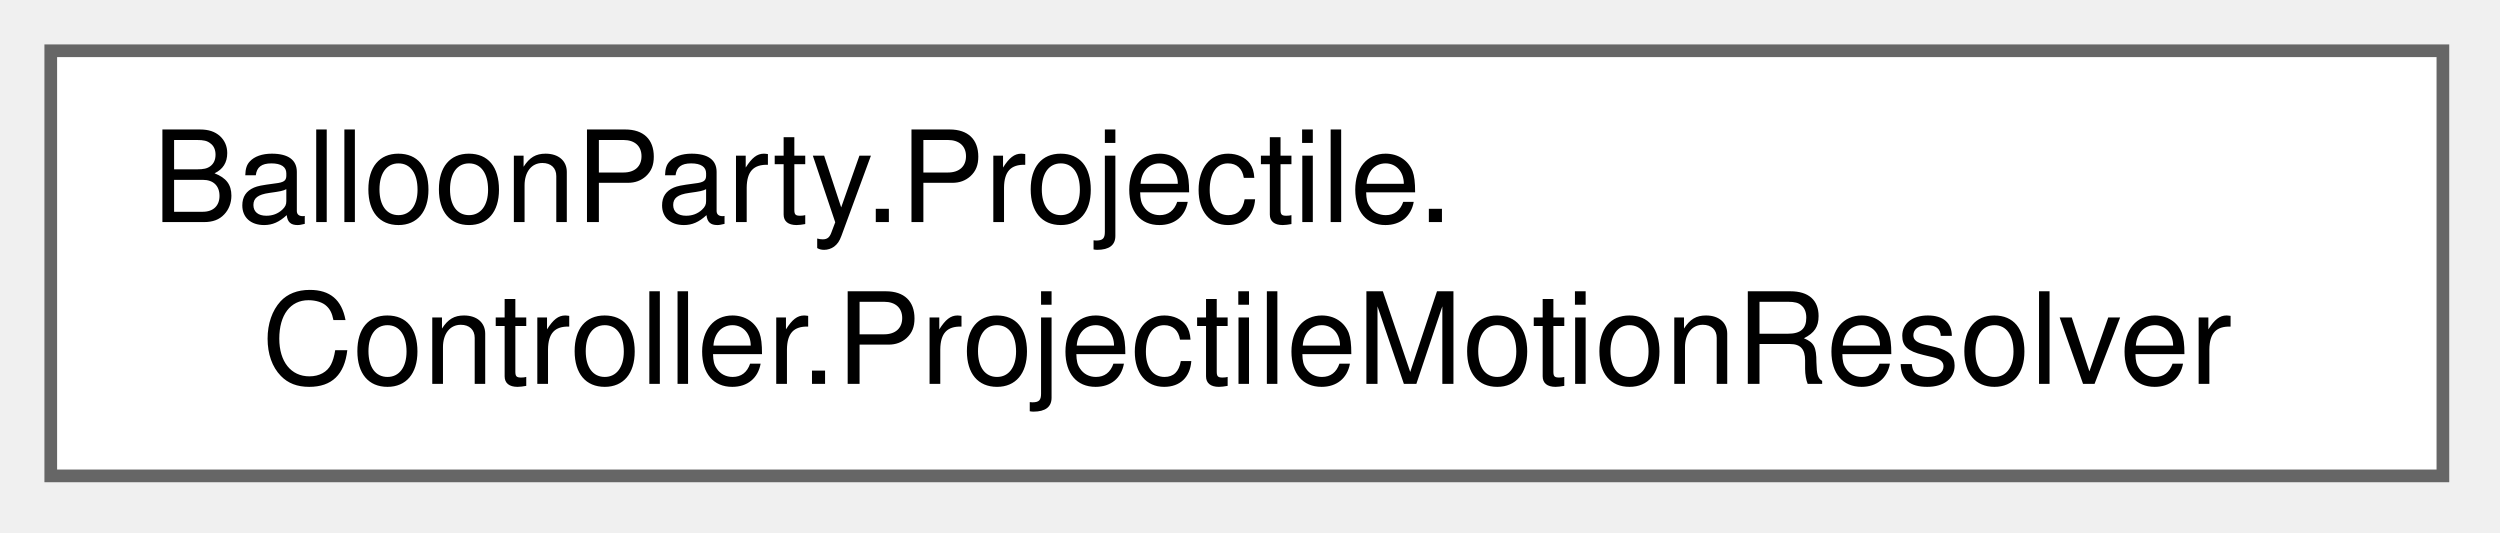
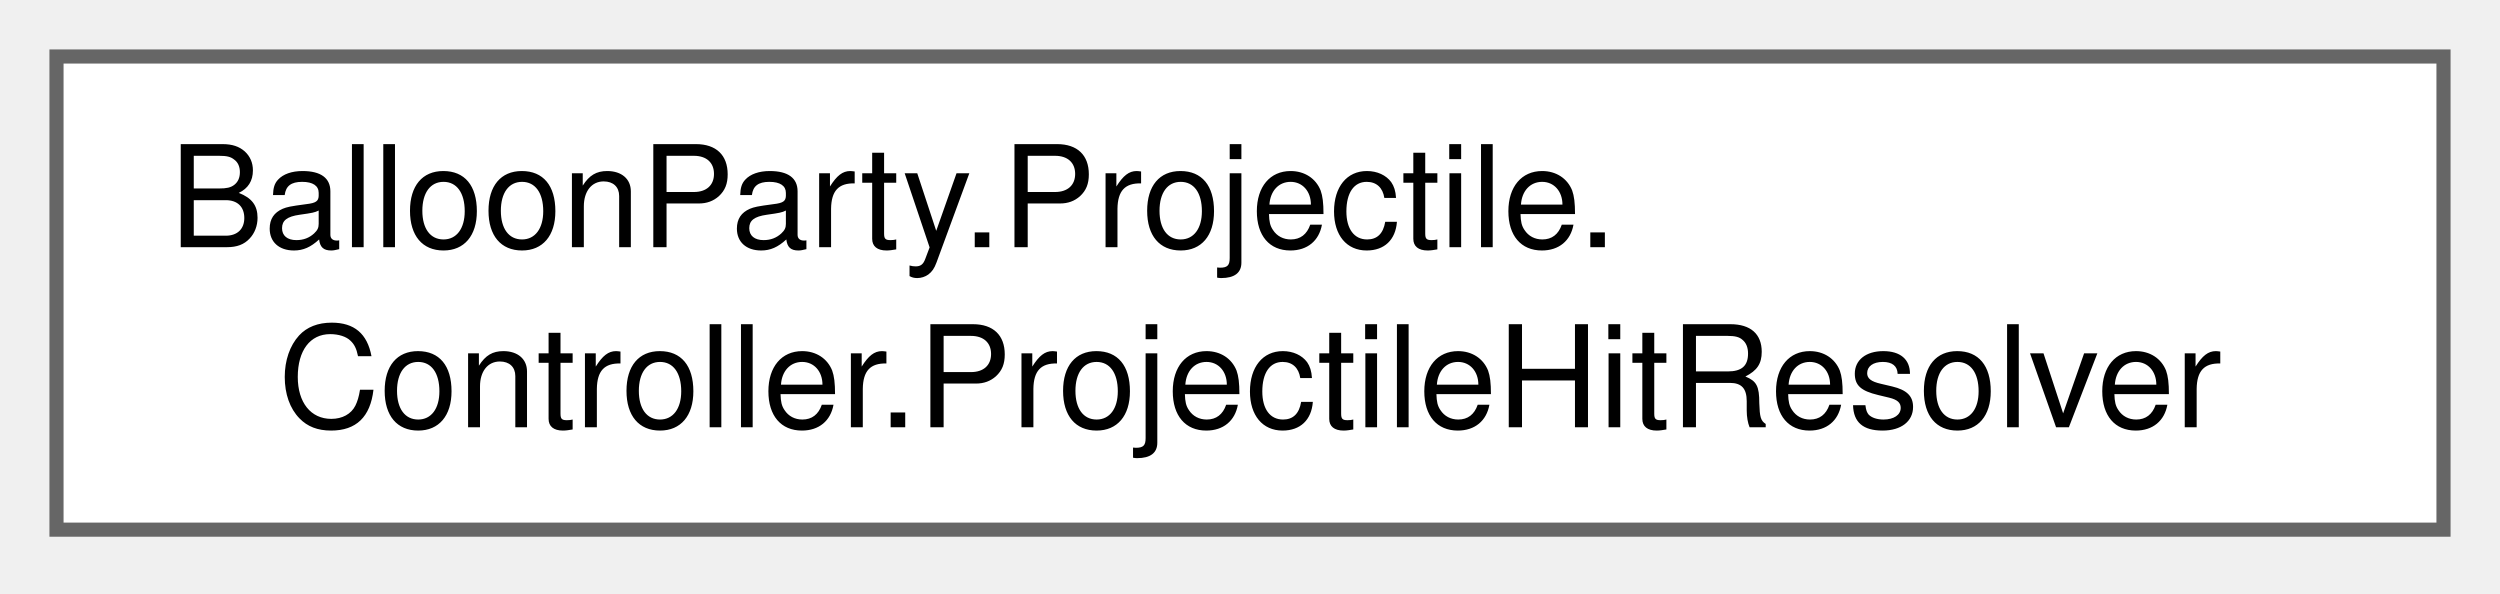
- <svg xmlns="http://www.w3.org/2000/svg" xmlns:xlink="http://www.w3.org/1999/xlink" width="197pt" height="42pt" viewBox="0.00 0.00 197.00 42.00">
+ <svg xmlns="http://www.w3.org/2000/svg" xmlns:xlink="http://www.w3.org/1999/xlink" width="177pt" height="42pt" viewBox="0.00 0.00 177.00 42.00">
  <g id="graph0" class="graph" transform="scale(1 1) rotate(0) translate(4 37.5)">
    <g id="Node000000" class="node">
      <g id="a_Node000000">
-         <a xlink:href="classBalloonParty_1_1Projectile_1_1Controller_1_1ProjectileMotionResolver.html" target="_top" xlink:title="Plain, headless-testable projectile flight rules; the view only applies the returned ProjectileStep.">
-           <polygon fill="white" stroke="#666666" points="188.5,-33.5 0,-33.5 0,0 188.5,0 188.5,-33.5" />
+         <a xlink:href="classBalloonParty_1_1Projectile_1_1Controller_1_1ProjectileHitResolver.html" target="_top" xlink:title="Plain C# so hit rules are testable without a collider.">
+           <polygon fill="white" stroke="#666666" points="169,-33.5 0,-33.5 0,0 169,0 169,-33.5" />
          <text xml:space="preserve" text-anchor="start" x="8" y="-20" font-family="Helvetica,sans-Serif" font-size="10.00">BalloonParty.Projectile.</text>
-           <text xml:space="preserve" text-anchor="middle" x="94.25" y="-7.25" font-family="Helvetica,sans-Serif" font-size="10.00">Controller.ProjectileMotionResolver</text>
+           <text xml:space="preserve" text-anchor="middle" x="84.5" y="-7.25" font-family="Helvetica,sans-Serif" font-size="10.00">Controller.ProjectileHitResolver</text>
        </a>
      </g>
    </g>
  </g>
</svg>
